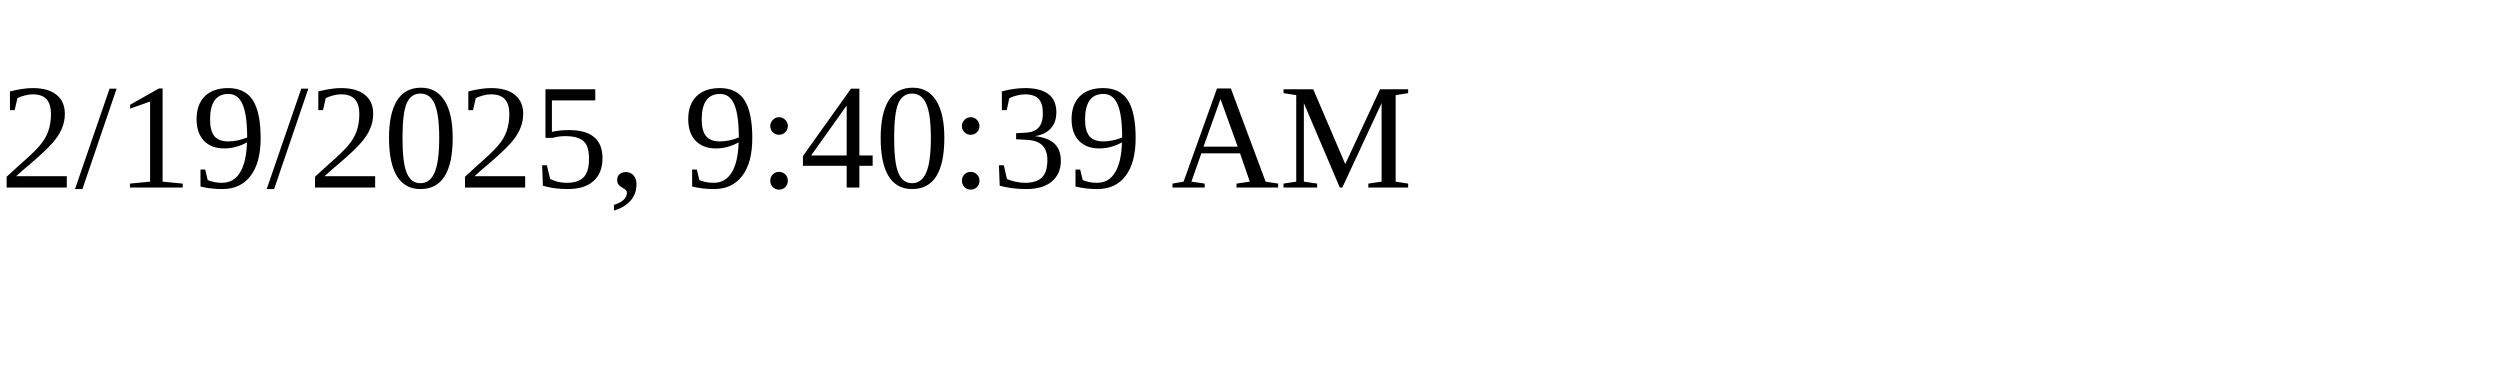
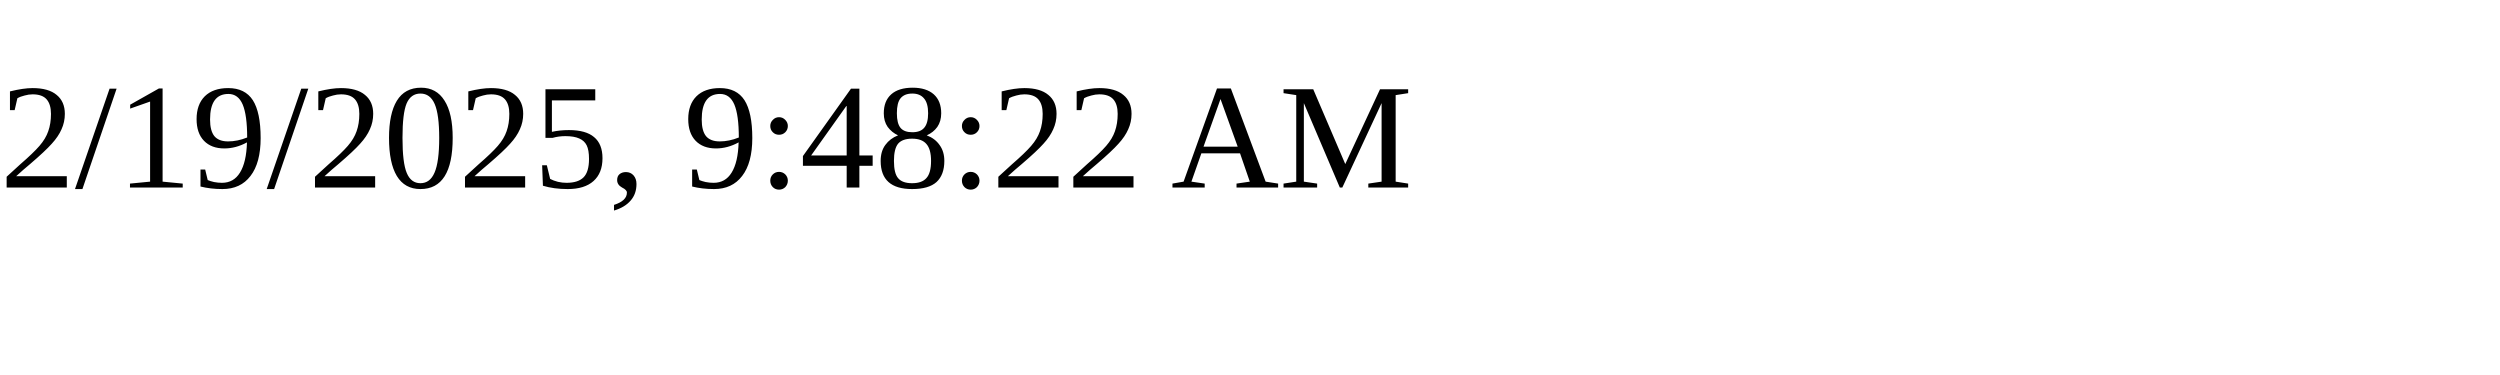
<svg xmlns="http://www.w3.org/2000/svg" height="30" width="200">
-   <text x="0" y="15">2/19/2025, 9:40:39 AM</text>
+   <text x="0" y="15">2/19/2025, 9:48:22 AM</text>
</svg>
